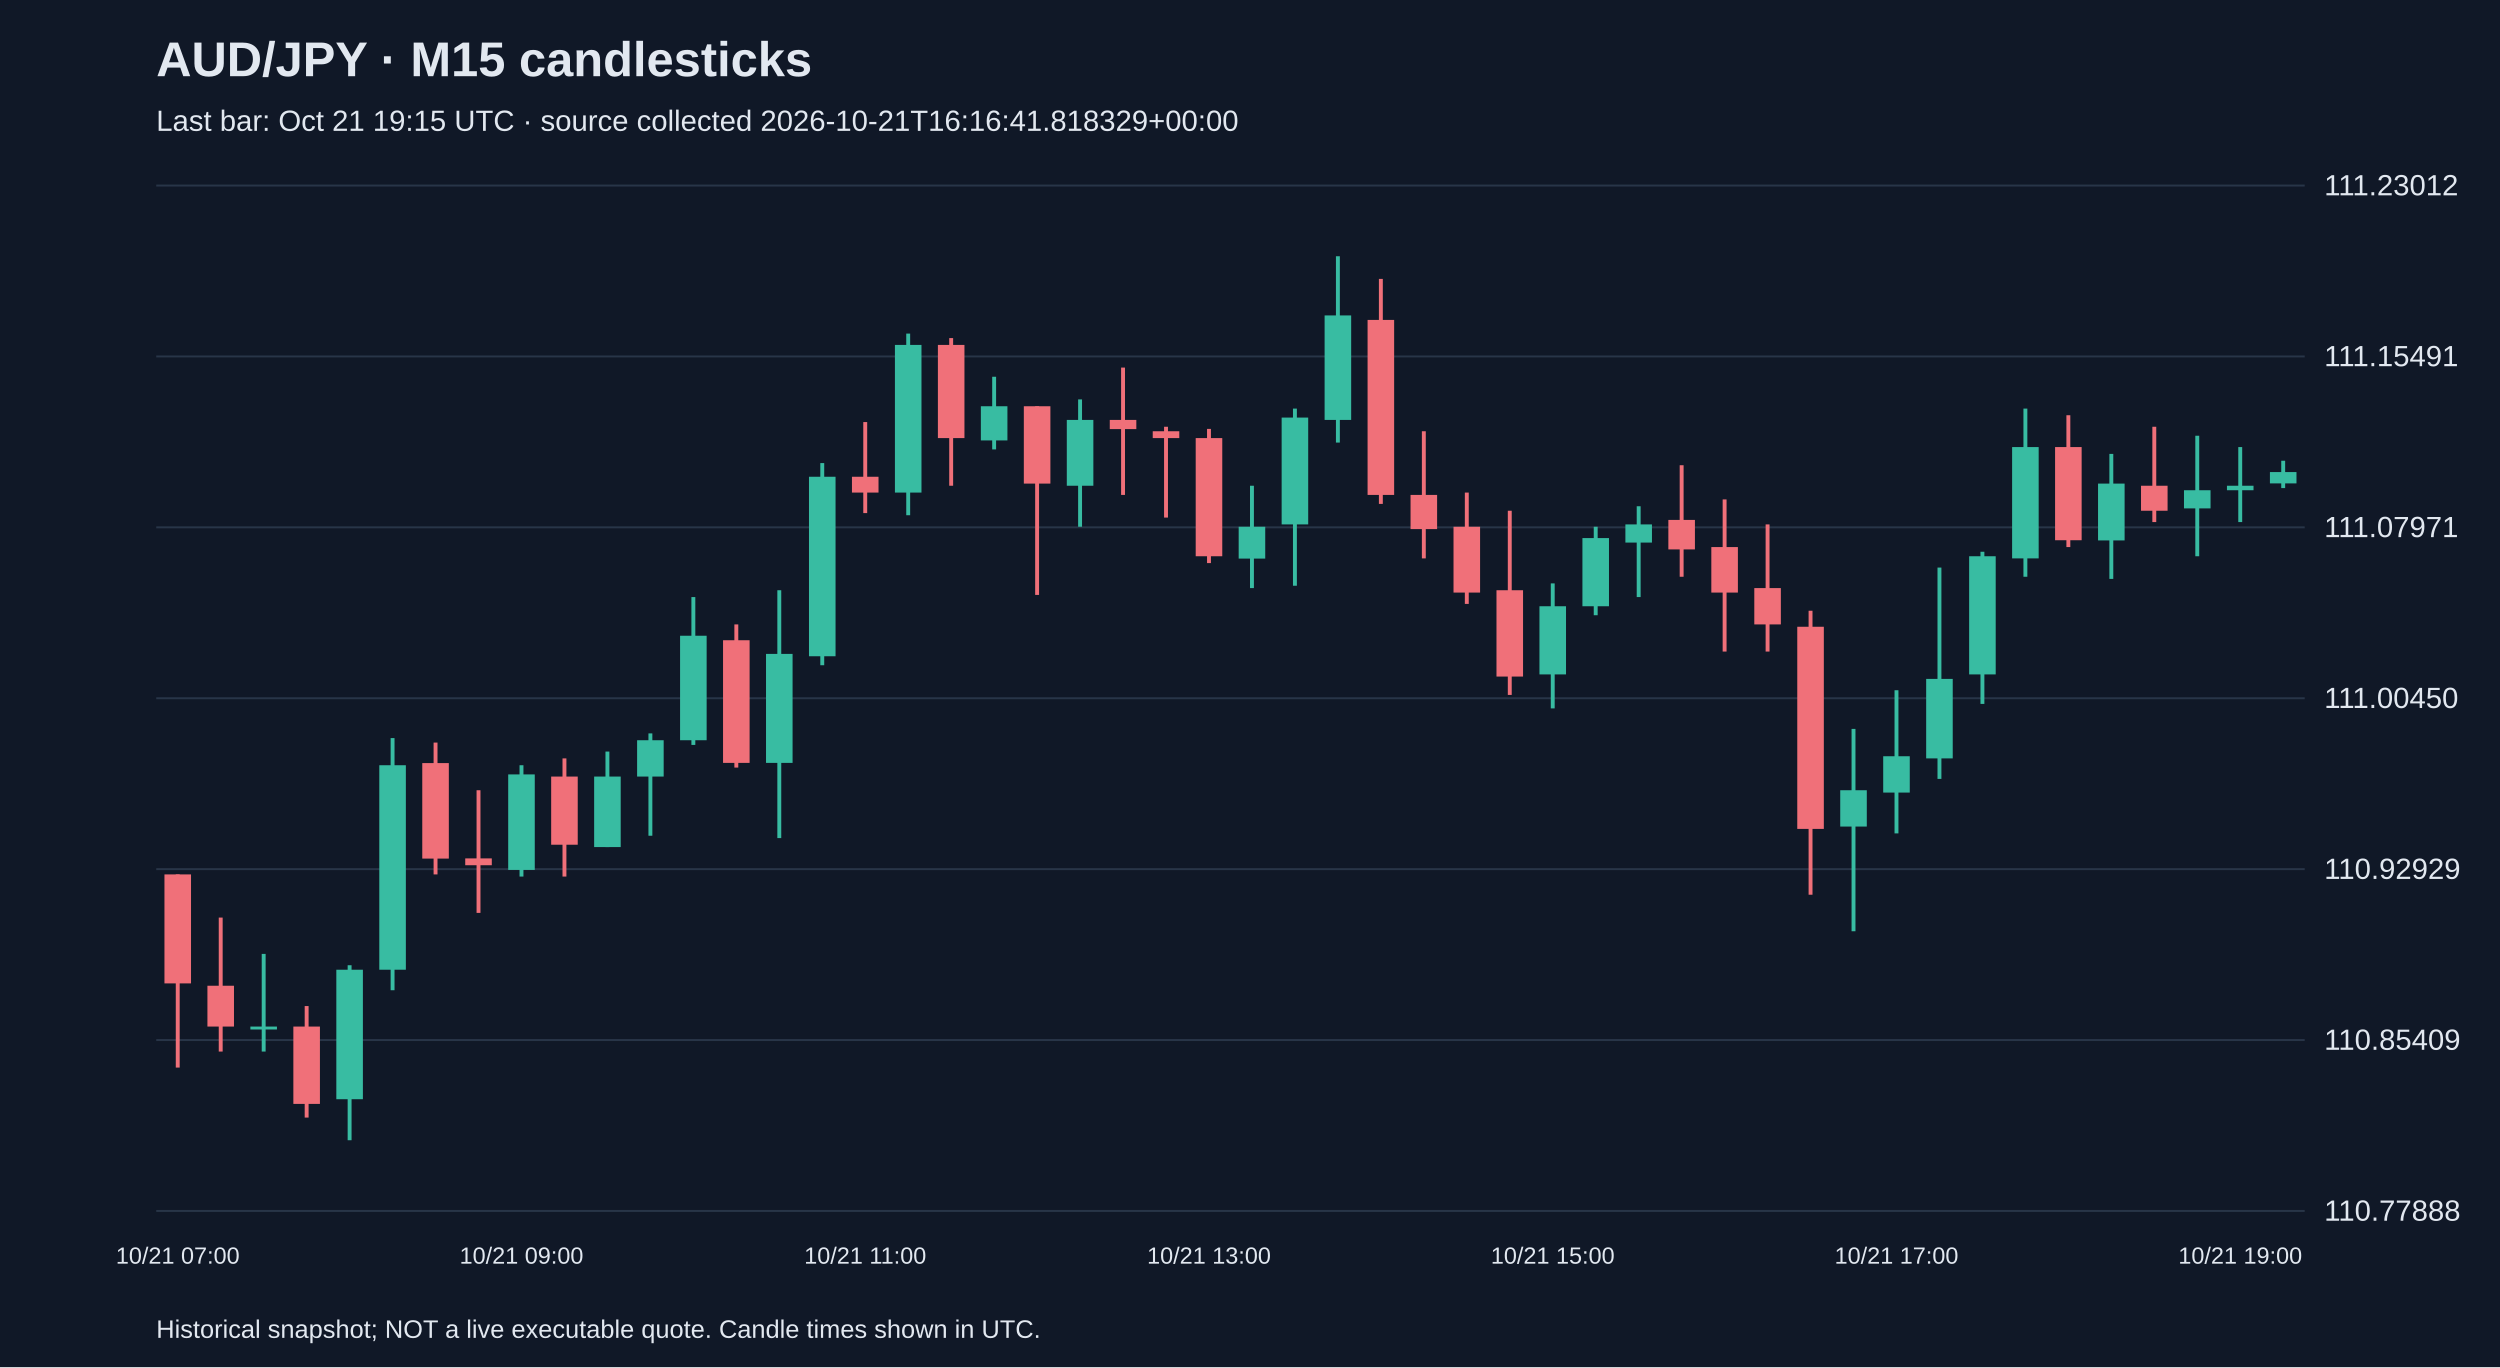
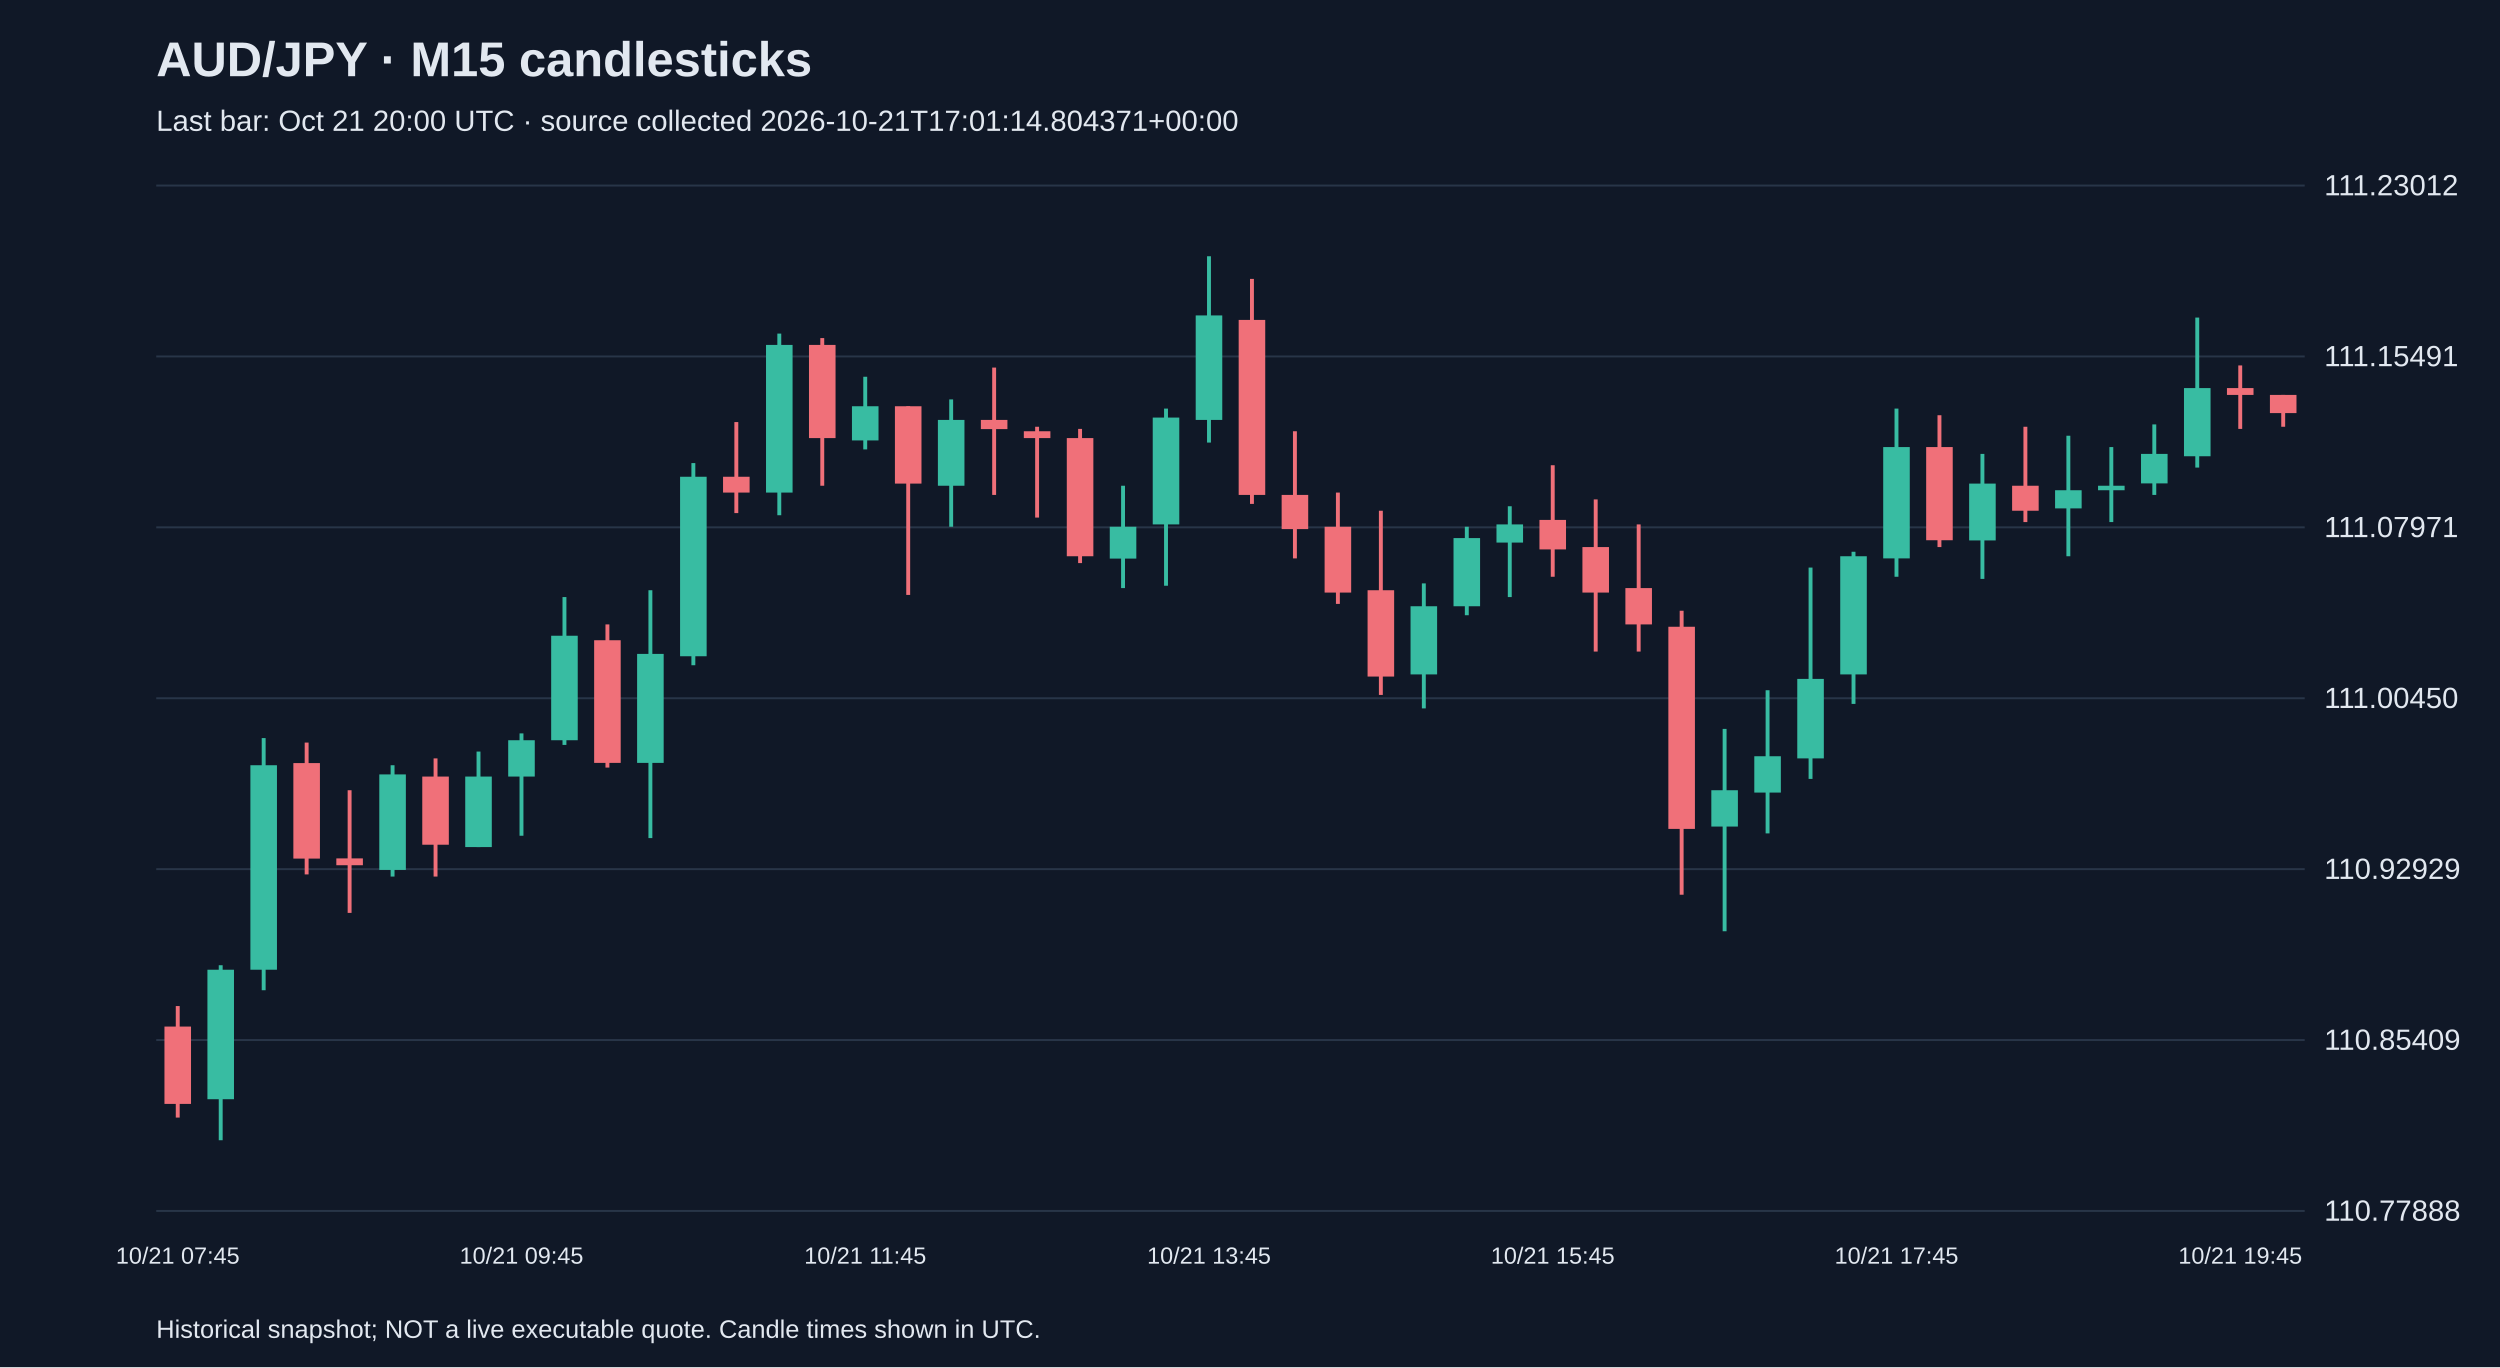
<svg xmlns="http://www.w3.org/2000/svg" viewBox="0 0 1280 700">
  <rect width="100%" height="100%" fill="#101827" />
  <style>text{font-family:Arial,sans-serif;fill:#e2e8f0}</style>
  <text x="80" y="39" font-size="25" font-weight="bold">AUD/JPY · M15 candlesticks</text>
-   <text x="80" y="67" font-size="15" fill="#a6b1c5">Last bar: Oct 21 19:15 UTC · source collected 2026-10-21T16:16:41.818329+00:00</text>
+   <text x="80" y="67" font-size="15" fill="#a6b1c5">Last bar: Oct 21 20:00 UTC · source collected 2026-10-21T17:01:14.804371+00:00</text>
  <line x1="80" y1="620.0" x2="1180" y2="620.0" stroke="#283548" />
  <text x="1190" y="625.0" font-size="15">110.77888</text>
  <line x1="80" y1="532.5" x2="1180" y2="532.5" stroke="#283548" />
  <text x="1190" y="537.5" font-size="15">110.85409</text>
  <line x1="80" y1="445.0" x2="1180" y2="445.0" stroke="#283548" />
  <text x="1190" y="450.0" font-size="15">110.92929</text>
  <line x1="80" y1="357.5" x2="1180" y2="357.5" stroke="#283548" />
  <text x="1190" y="362.5" font-size="15">111.00450</text>
  <line x1="80" y1="270.0" x2="1180" y2="270.0" stroke="#283548" />
  <text x="1190" y="275.0" font-size="15">111.07971</text>
  <line x1="80" y1="182.5" x2="1180" y2="182.5" stroke="#283548" />
  <text x="1190" y="187.5" font-size="15">111.15491</text>
  <line x1="80" y1="95.0" x2="1180" y2="95.0" stroke="#283548" />
  <text x="1190" y="100.0" font-size="15">111.23012</text>
-   <line x1="91.0" y1="447.7" x2="91.0" y2="546.6" stroke="#f07079" stroke-width="2" />
-   <rect x="84.2" y="447.7" width="13.6" height="55.8" fill="#f07079" />
-   <text x="91.0" y="647" text-anchor="middle" font-size="12">10/21 07:00</text>
-   <line x1="113.0" y1="469.8" x2="113.0" y2="538.4" stroke="#f07079" stroke-width="2" />
-   <rect x="106.2" y="504.7" width="13.6" height="20.9" fill="#f07079" />
-   <line x1="135.0" y1="488.4" x2="135.0" y2="538.4" stroke="#38bca2" stroke-width="2" />
-   <rect x="128.2" y="525.6" width="13.6" height="1.5" fill="#38bca2" />
-   <line x1="157.0" y1="515.1" x2="157.0" y2="572.2" stroke="#f07079" stroke-width="2" />
-   <rect x="150.2" y="525.6" width="13.6" height="39.6" fill="#f07079" />
-   <line x1="179.0" y1="494.2" x2="179.0" y2="583.8" stroke="#38bca2" stroke-width="2" />
-   <rect x="172.2" y="496.5" width="13.6" height="66.3" fill="#38bca2" />
-   <line x1="201.0" y1="377.9" x2="201.0" y2="507.0" stroke="#38bca2" stroke-width="2" />
-   <rect x="194.2" y="391.8" width="13.6" height="104.7" fill="#38bca2" />
-   <line x1="223.0" y1="380.2" x2="223.0" y2="447.7" stroke="#f07079" stroke-width="2" />
-   <rect x="216.2" y="390.7" width="13.6" height="48.9" fill="#f07079" />
-   <line x1="245.0" y1="404.6" x2="245.0" y2="467.4" stroke="#f07079" stroke-width="2" />
-   <rect x="238.2" y="439.5" width="13.6" height="3.5" fill="#f07079" />
-   <line x1="267.0" y1="391.8" x2="267.0" y2="448.8" stroke="#38bca2" stroke-width="2" />
-   <rect x="260.2" y="396.5" width="13.6" height="48.9" fill="#38bca2" />
-   <text x="267.0" y="647" text-anchor="middle" font-size="12">10/21 09:00</text>
-   <line x1="289.0" y1="388.3" x2="289.0" y2="448.8" stroke="#f07079" stroke-width="2" />
-   <rect x="282.2" y="397.6" width="13.6" height="34.9" fill="#f07079" />
-   <line x1="311.0" y1="384.8" x2="311.0" y2="433.7" stroke="#38bca2" stroke-width="2" />
-   <rect x="304.2" y="397.6" width="13.6" height="36.1" fill="#38bca2" />
-   <line x1="333.0" y1="375.5" x2="333.0" y2="427.9" stroke="#38bca2" stroke-width="2" />
-   <rect x="326.2" y="379.0" width="13.6" height="18.6" fill="#38bca2" />
-   <line x1="355.0" y1="305.7" x2="355.0" y2="381.4" stroke="#38bca2" stroke-width="2" />
-   <rect x="348.2" y="325.5" width="13.6" height="53.5" fill="#38bca2" />
-   <line x1="377.0" y1="319.7" x2="377.0" y2="393.0" stroke="#f07079" stroke-width="2" />
-   <rect x="370.2" y="327.8" width="13.6" height="62.8" fill="#f07079" />
-   <line x1="399.0" y1="302.2" x2="399.0" y2="429.1" stroke="#38bca2" stroke-width="2" />
-   <rect x="392.2" y="334.8" width="13.6" height="55.8" fill="#38bca2" />
-   <line x1="421.0" y1="237.1" x2="421.0" y2="340.6" stroke="#38bca2" stroke-width="2" />
-   <rect x="414.2" y="244.1" width="13.6" height="91.9" fill="#38bca2" />
-   <line x1="443.0" y1="216.1" x2="443.0" y2="262.7" stroke="#f07079" stroke-width="2" />
-   <rect x="436.2" y="244.1" width="13.6" height="8.1" fill="#f07079" />
-   <text x="443.0" y="647" text-anchor="middle" font-size="12">10/21 11:00</text>
-   <line x1="465.0" y1="170.8" x2="465.0" y2="263.8" stroke="#38bca2" stroke-width="2" />
-   <rect x="458.2" y="176.6" width="13.6" height="75.6" fill="#38bca2" />
-   <line x1="487.0" y1="173.1" x2="487.0" y2="248.7" stroke="#f07079" stroke-width="2" />
-   <rect x="480.2" y="176.6" width="13.6" height="47.7" fill="#f07079" />
-   <line x1="509.0" y1="192.9" x2="509.0" y2="230.1" stroke="#38bca2" stroke-width="2" />
-   <rect x="502.2" y="208.0" width="13.6" height="17.5" fill="#38bca2" />
-   <line x1="531.0" y1="208.0" x2="531.0" y2="304.6" stroke="#f07079" stroke-width="2" />
-   <rect x="524.2" y="208.0" width="13.6" height="39.6" fill="#f07079" />
-   <line x1="553.0" y1="204.5" x2="553.0" y2="269.7" stroke="#38bca2" stroke-width="2" />
-   <rect x="546.2" y="215.0" width="13.6" height="33.7" fill="#38bca2" />
-   <line x1="575.0" y1="188.2" x2="575.0" y2="253.4" stroke="#f07079" stroke-width="2" />
-   <rect x="568.2" y="215.0" width="13.6" height="4.7" fill="#f07079" />
-   <line x1="597.0" y1="218.5" x2="597.0" y2="265.0" stroke="#f07079" stroke-width="2" />
-   <rect x="590.2" y="220.8" width="13.6" height="3.5" fill="#f07079" />
-   <line x1="619.0" y1="219.6" x2="619.0" y2="288.3" stroke="#f07079" stroke-width="2" />
-   <rect x="612.2" y="224.3" width="13.6" height="60.5" fill="#f07079" />
-   <text x="619.0" y="647" text-anchor="middle" font-size="12">10/21 13:00</text>
-   <line x1="641.0" y1="248.7" x2="641.0" y2="301.1" stroke="#38bca2" stroke-width="2" />
-   <rect x="634.2" y="269.7" width="13.6" height="16.3" fill="#38bca2" />
-   <line x1="663.0" y1="209.2" x2="663.0" y2="299.9" stroke="#38bca2" stroke-width="2" />
-   <rect x="656.2" y="213.8" width="13.6" height="54.7" fill="#38bca2" />
-   <line x1="685.0" y1="131.2" x2="685.0" y2="226.6" stroke="#38bca2" stroke-width="2" />
-   <rect x="678.2" y="161.5" width="13.6" height="53.5" fill="#38bca2" />
-   <line x1="707.0" y1="142.8" x2="707.0" y2="258.0" stroke="#f07079" stroke-width="2" />
-   <rect x="700.2" y="163.8" width="13.6" height="89.6" fill="#f07079" />
-   <line x1="729.0" y1="220.8" x2="729.0" y2="285.9" stroke="#f07079" stroke-width="2" />
-   <rect x="722.2" y="253.4" width="13.6" height="17.5" fill="#f07079" />
-   <line x1="751.0" y1="252.2" x2="751.0" y2="309.2" stroke="#f07079" stroke-width="2" />
-   <rect x="744.2" y="269.7" width="13.6" height="33.7" fill="#f07079" />
-   <line x1="773.0" y1="261.5" x2="773.0" y2="355.8" stroke="#f07079" stroke-width="2" />
-   <rect x="766.2" y="302.2" width="13.6" height="44.2" fill="#f07079" />
-   <line x1="795.0" y1="298.7" x2="795.0" y2="362.7" stroke="#38bca2" stroke-width="2" />
-   <rect x="788.2" y="310.4" width="13.6" height="34.9" fill="#38bca2" />
-   <text x="795.0" y="647" text-anchor="middle" font-size="12">10/21 15:00</text>
-   <line x1="817.0" y1="269.7" x2="817.0" y2="315.0" stroke="#38bca2" stroke-width="2" />
-   <rect x="810.2" y="275.5" width="13.6" height="34.9" fill="#38bca2" />
-   <line x1="839.0" y1="259.2" x2="839.0" y2="305.7" stroke="#38bca2" stroke-width="2" />
-   <rect x="832.2" y="268.5" width="13.6" height="9.3" fill="#38bca2" />
-   <line x1="861.0" y1="238.2" x2="861.0" y2="295.3" stroke="#f07079" stroke-width="2" />
-   <rect x="854.2" y="266.2" width="13.6" height="15.1" fill="#f07079" />
-   <line x1="883.0" y1="255.7" x2="883.0" y2="333.6" stroke="#f07079" stroke-width="2" />
-   <rect x="876.2" y="280.1" width="13.6" height="23.3" fill="#f07079" />
-   <line x1="905.0" y1="268.5" x2="905.0" y2="333.6" stroke="#f07079" stroke-width="2" />
-   <rect x="898.2" y="301.1" width="13.6" height="18.6" fill="#f07079" />
-   <line x1="927.0" y1="312.7" x2="927.0" y2="458.1" stroke="#f07079" stroke-width="2" />
-   <rect x="920.2" y="320.9" width="13.6" height="103.5" fill="#f07079" />
-   <line x1="949.0" y1="373.2" x2="949.0" y2="476.8" stroke="#38bca2" stroke-width="2" />
-   <rect x="942.2" y="404.6" width="13.6" height="18.6" fill="#38bca2" />
-   <line x1="971.0" y1="353.4" x2="971.0" y2="426.7" stroke="#38bca2" stroke-width="2" />
-   <rect x="964.2" y="387.2" width="13.6" height="18.6" fill="#38bca2" />
-   <text x="971.0" y="647" text-anchor="middle" font-size="12">10/21 17:00</text>
-   <line x1="993.0" y1="290.6" x2="993.0" y2="398.8" stroke="#38bca2" stroke-width="2" />
-   <rect x="986.2" y="347.6" width="13.6" height="40.7" fill="#38bca2" />
-   <line x1="1015.0" y1="282.5" x2="1015.0" y2="360.4" stroke="#38bca2" stroke-width="2" />
-   <rect x="1008.2" y="284.8" width="13.6" height="60.5" fill="#38bca2" />
-   <line x1="1037.0" y1="209.2" x2="1037.0" y2="295.3" stroke="#38bca2" stroke-width="2" />
-   <rect x="1030.2" y="228.9" width="13.6" height="57.0" fill="#38bca2" />
-   <line x1="1059.0" y1="212.6" x2="1059.0" y2="280.1" stroke="#f07079" stroke-width="2" />
-   <rect x="1052.2" y="228.9" width="13.6" height="47.7" fill="#f07079" />
-   <line x1="1081.0" y1="232.4" x2="1081.0" y2="296.4" stroke="#38bca2" stroke-width="2" />
-   <rect x="1074.2" y="247.6" width="13.6" height="29.1" fill="#38bca2" />
-   <line x1="1103.0" y1="218.5" x2="1103.0" y2="267.3" stroke="#f07079" stroke-width="2" />
-   <rect x="1096.2" y="248.7" width="13.6" height="12.8" fill="#f07079" />
-   <line x1="1125.0" y1="223.1" x2="1125.0" y2="284.8" stroke="#38bca2" stroke-width="2" />
-   <rect x="1118.2" y="251.0" width="13.6" height="9.3" fill="#38bca2" />
-   <line x1="1147.0" y1="228.9" x2="1147.0" y2="267.3" stroke="#38bca2" stroke-width="2" />
-   <rect x="1140.2" y="248.7" width="13.6" height="2.3" fill="#38bca2" />
-   <text x="1147.0" y="647" text-anchor="middle" font-size="12">10/21 19:00</text>
-   <line x1="1169.0" y1="235.9" x2="1169.0" y2="249.9" stroke="#38bca2" stroke-width="2" />
-   <rect x="1162.2" y="241.7" width="13.6" height="5.8" fill="#38bca2" />
+   <line x1="91.0" y1="515.1" x2="91.0" y2="572.2" stroke="#f07079" stroke-width="2" />
+   <rect x="84.2" y="525.6" width="13.6" height="39.6" fill="#f07079" />
+   <text x="91.0" y="647" text-anchor="middle" font-size="12">10/21 07:45</text>
+   <line x1="113.0" y1="494.2" x2="113.0" y2="583.8" stroke="#38bca2" stroke-width="2" />
+   <rect x="106.2" y="496.5" width="13.6" height="66.3" fill="#38bca2" />
+   <line x1="135.0" y1="377.9" x2="135.0" y2="507.0" stroke="#38bca2" stroke-width="2" />
+   <rect x="128.2" y="391.8" width="13.6" height="104.7" fill="#38bca2" />
+   <line x1="157.0" y1="380.2" x2="157.0" y2="447.7" stroke="#f07079" stroke-width="2" />
+   <rect x="150.2" y="390.7" width="13.6" height="48.9" fill="#f07079" />
+   <line x1="179.0" y1="404.6" x2="179.0" y2="467.4" stroke="#f07079" stroke-width="2" />
+   <rect x="172.2" y="439.5" width="13.6" height="3.5" fill="#f07079" />
+   <line x1="201.0" y1="391.8" x2="201.0" y2="448.8" stroke="#38bca2" stroke-width="2" />
+   <rect x="194.2" y="396.5" width="13.6" height="48.9" fill="#38bca2" />
+   <line x1="223.0" y1="388.3" x2="223.0" y2="448.8" stroke="#f07079" stroke-width="2" />
+   <rect x="216.2" y="397.6" width="13.6" height="34.9" fill="#f07079" />
+   <line x1="245.0" y1="384.8" x2="245.0" y2="433.7" stroke="#38bca2" stroke-width="2" />
+   <rect x="238.2" y="397.6" width="13.6" height="36.1" fill="#38bca2" />
+   <line x1="267.0" y1="375.5" x2="267.0" y2="427.9" stroke="#38bca2" stroke-width="2" />
+   <rect x="260.2" y="379.0" width="13.6" height="18.6" fill="#38bca2" />
+   <text x="267.0" y="647" text-anchor="middle" font-size="12">10/21 09:45</text>
+   <line x1="289.0" y1="305.7" x2="289.0" y2="381.4" stroke="#38bca2" stroke-width="2" />
+   <rect x="282.2" y="325.5" width="13.6" height="53.5" fill="#38bca2" />
+   <line x1="311.0" y1="319.7" x2="311.0" y2="393.0" stroke="#f07079" stroke-width="2" />
+   <rect x="304.2" y="327.8" width="13.6" height="62.8" fill="#f07079" />
+   <line x1="333.0" y1="302.2" x2="333.0" y2="429.1" stroke="#38bca2" stroke-width="2" />
+   <rect x="326.2" y="334.8" width="13.6" height="55.8" fill="#38bca2" />
+   <line x1="355.0" y1="237.1" x2="355.0" y2="340.6" stroke="#38bca2" stroke-width="2" />
+   <rect x="348.2" y="244.1" width="13.6" height="91.9" fill="#38bca2" />
+   <line x1="377.0" y1="216.1" x2="377.0" y2="262.7" stroke="#f07079" stroke-width="2" />
+   <rect x="370.2" y="244.1" width="13.6" height="8.1" fill="#f07079" />
+   <line x1="399.0" y1="170.8" x2="399.0" y2="263.8" stroke="#38bca2" stroke-width="2" />
+   <rect x="392.2" y="176.6" width="13.6" height="75.6" fill="#38bca2" />
+   <line x1="421.0" y1="173.1" x2="421.0" y2="248.7" stroke="#f07079" stroke-width="2" />
+   <rect x="414.2" y="176.6" width="13.6" height="47.7" fill="#f07079" />
+   <line x1="443.0" y1="192.9" x2="443.0" y2="230.1" stroke="#38bca2" stroke-width="2" />
+   <rect x="436.2" y="208.0" width="13.6" height="17.5" fill="#38bca2" />
+   <text x="443.0" y="647" text-anchor="middle" font-size="12">10/21 11:45</text>
+   <line x1="465.0" y1="208.0" x2="465.0" y2="304.6" stroke="#f07079" stroke-width="2" />
+   <rect x="458.2" y="208.0" width="13.6" height="39.6" fill="#f07079" />
+   <line x1="487.0" y1="204.5" x2="487.0" y2="269.7" stroke="#38bca2" stroke-width="2" />
+   <rect x="480.2" y="215.0" width="13.6" height="33.7" fill="#38bca2" />
+   <line x1="509.0" y1="188.2" x2="509.0" y2="253.4" stroke="#f07079" stroke-width="2" />
+   <rect x="502.2" y="215.0" width="13.6" height="4.7" fill="#f07079" />
+   <line x1="531.0" y1="218.5" x2="531.0" y2="265.0" stroke="#f07079" stroke-width="2" />
+   <rect x="524.2" y="220.8" width="13.6" height="3.5" fill="#f07079" />
+   <line x1="553.0" y1="219.6" x2="553.0" y2="288.3" stroke="#f07079" stroke-width="2" />
+   <rect x="546.2" y="224.3" width="13.6" height="60.5" fill="#f07079" />
+   <line x1="575.0" y1="248.7" x2="575.0" y2="301.1" stroke="#38bca2" stroke-width="2" />
+   <rect x="568.2" y="269.7" width="13.6" height="16.3" fill="#38bca2" />
+   <line x1="597.0" y1="209.2" x2="597.0" y2="299.9" stroke="#38bca2" stroke-width="2" />
+   <rect x="590.2" y="213.8" width="13.6" height="54.7" fill="#38bca2" />
+   <line x1="619.0" y1="131.2" x2="619.0" y2="226.6" stroke="#38bca2" stroke-width="2" />
+   <rect x="612.2" y="161.5" width="13.6" height="53.5" fill="#38bca2" />
+   <text x="619.0" y="647" text-anchor="middle" font-size="12">10/21 13:45</text>
+   <line x1="641.0" y1="142.8" x2="641.0" y2="258.0" stroke="#f07079" stroke-width="2" />
+   <rect x="634.2" y="163.8" width="13.6" height="89.6" fill="#f07079" />
+   <line x1="663.0" y1="220.8" x2="663.0" y2="285.9" stroke="#f07079" stroke-width="2" />
+   <rect x="656.2" y="253.4" width="13.6" height="17.5" fill="#f07079" />
+   <line x1="685.0" y1="252.2" x2="685.0" y2="309.2" stroke="#f07079" stroke-width="2" />
+   <rect x="678.2" y="269.7" width="13.6" height="33.7" fill="#f07079" />
+   <line x1="707.0" y1="261.5" x2="707.0" y2="355.8" stroke="#f07079" stroke-width="2" />
+   <rect x="700.2" y="302.2" width="13.6" height="44.2" fill="#f07079" />
+   <line x1="729.0" y1="298.7" x2="729.0" y2="362.7" stroke="#38bca2" stroke-width="2" />
+   <rect x="722.2" y="310.4" width="13.6" height="34.9" fill="#38bca2" />
+   <line x1="751.0" y1="269.7" x2="751.0" y2="315.0" stroke="#38bca2" stroke-width="2" />
+   <rect x="744.2" y="275.5" width="13.6" height="34.9" fill="#38bca2" />
+   <line x1="773.0" y1="259.2" x2="773.0" y2="305.7" stroke="#38bca2" stroke-width="2" />
+   <rect x="766.2" y="268.5" width="13.6" height="9.3" fill="#38bca2" />
+   <line x1="795.0" y1="238.2" x2="795.0" y2="295.3" stroke="#f07079" stroke-width="2" />
+   <rect x="788.2" y="266.2" width="13.6" height="15.1" fill="#f07079" />
+   <text x="795.0" y="647" text-anchor="middle" font-size="12">10/21 15:45</text>
+   <line x1="817.0" y1="255.7" x2="817.0" y2="333.6" stroke="#f07079" stroke-width="2" />
+   <rect x="810.2" y="280.1" width="13.6" height="23.3" fill="#f07079" />
+   <line x1="839.0" y1="268.5" x2="839.0" y2="333.6" stroke="#f07079" stroke-width="2" />
+   <rect x="832.2" y="301.1" width="13.6" height="18.6" fill="#f07079" />
+   <line x1="861.0" y1="312.7" x2="861.0" y2="458.1" stroke="#f07079" stroke-width="2" />
+   <rect x="854.2" y="320.9" width="13.6" height="103.5" fill="#f07079" />
+   <line x1="883.0" y1="373.2" x2="883.0" y2="476.8" stroke="#38bca2" stroke-width="2" />
+   <rect x="876.2" y="404.6" width="13.6" height="18.6" fill="#38bca2" />
+   <line x1="905.0" y1="353.4" x2="905.0" y2="426.7" stroke="#38bca2" stroke-width="2" />
+   <rect x="898.2" y="387.2" width="13.6" height="18.6" fill="#38bca2" />
+   <line x1="927.0" y1="290.6" x2="927.0" y2="398.8" stroke="#38bca2" stroke-width="2" />
+   <rect x="920.2" y="347.6" width="13.6" height="40.7" fill="#38bca2" />
+   <line x1="949.0" y1="282.5" x2="949.0" y2="360.4" stroke="#38bca2" stroke-width="2" />
+   <rect x="942.2" y="284.8" width="13.6" height="60.5" fill="#38bca2" />
+   <line x1="971.0" y1="209.2" x2="971.0" y2="295.3" stroke="#38bca2" stroke-width="2" />
+   <rect x="964.2" y="228.9" width="13.6" height="57.0" fill="#38bca2" />
+   <text x="971.0" y="647" text-anchor="middle" font-size="12">10/21 17:45</text>
+   <line x1="993.0" y1="212.6" x2="993.0" y2="280.1" stroke="#f07079" stroke-width="2" />
+   <rect x="986.2" y="228.9" width="13.6" height="47.7" fill="#f07079" />
+   <line x1="1015.0" y1="232.4" x2="1015.0" y2="296.4" stroke="#38bca2" stroke-width="2" />
+   <rect x="1008.2" y="247.6" width="13.6" height="29.1" fill="#38bca2" />
+   <line x1="1037.0" y1="218.5" x2="1037.0" y2="267.3" stroke="#f07079" stroke-width="2" />
+   <rect x="1030.2" y="248.7" width="13.6" height="12.8" fill="#f07079" />
+   <line x1="1059.0" y1="223.1" x2="1059.0" y2="284.8" stroke="#38bca2" stroke-width="2" />
+   <rect x="1052.2" y="251.0" width="13.6" height="9.3" fill="#38bca2" />
+   <line x1="1081.0" y1="228.9" x2="1081.0" y2="267.3" stroke="#38bca2" stroke-width="2" />
+   <rect x="1074.2" y="248.7" width="13.6" height="2.3" fill="#38bca2" />
+   <line x1="1103.0" y1="217.3" x2="1103.0" y2="253.4" stroke="#38bca2" stroke-width="2" />
+   <rect x="1096.2" y="232.4" width="13.6" height="15.1" fill="#38bca2" />
+   <line x1="1125.0" y1="162.6" x2="1125.0" y2="239.4" stroke="#38bca2" stroke-width="2" />
+   <rect x="1118.2" y="198.7" width="13.6" height="34.9" fill="#38bca2" />
+   <line x1="1147.0" y1="187.1" x2="1147.0" y2="219.6" stroke="#f07079" stroke-width="2" />
+   <rect x="1140.2" y="198.7" width="13.6" height="3.5" fill="#f07079" />
+   <text x="1147.0" y="647" text-anchor="middle" font-size="12">10/21 19:45</text>
+   <line x1="1169.0" y1="202.2" x2="1169.0" y2="218.5" stroke="#f07079" stroke-width="2" />
+   <rect x="1162.2" y="202.2" width="13.6" height="9.3" fill="#f07079" />
  <text x="80" y="685" font-size="13">Historical snapshot; NOT a live executable quote. Candle times shown in UTC.</text>
</svg>
